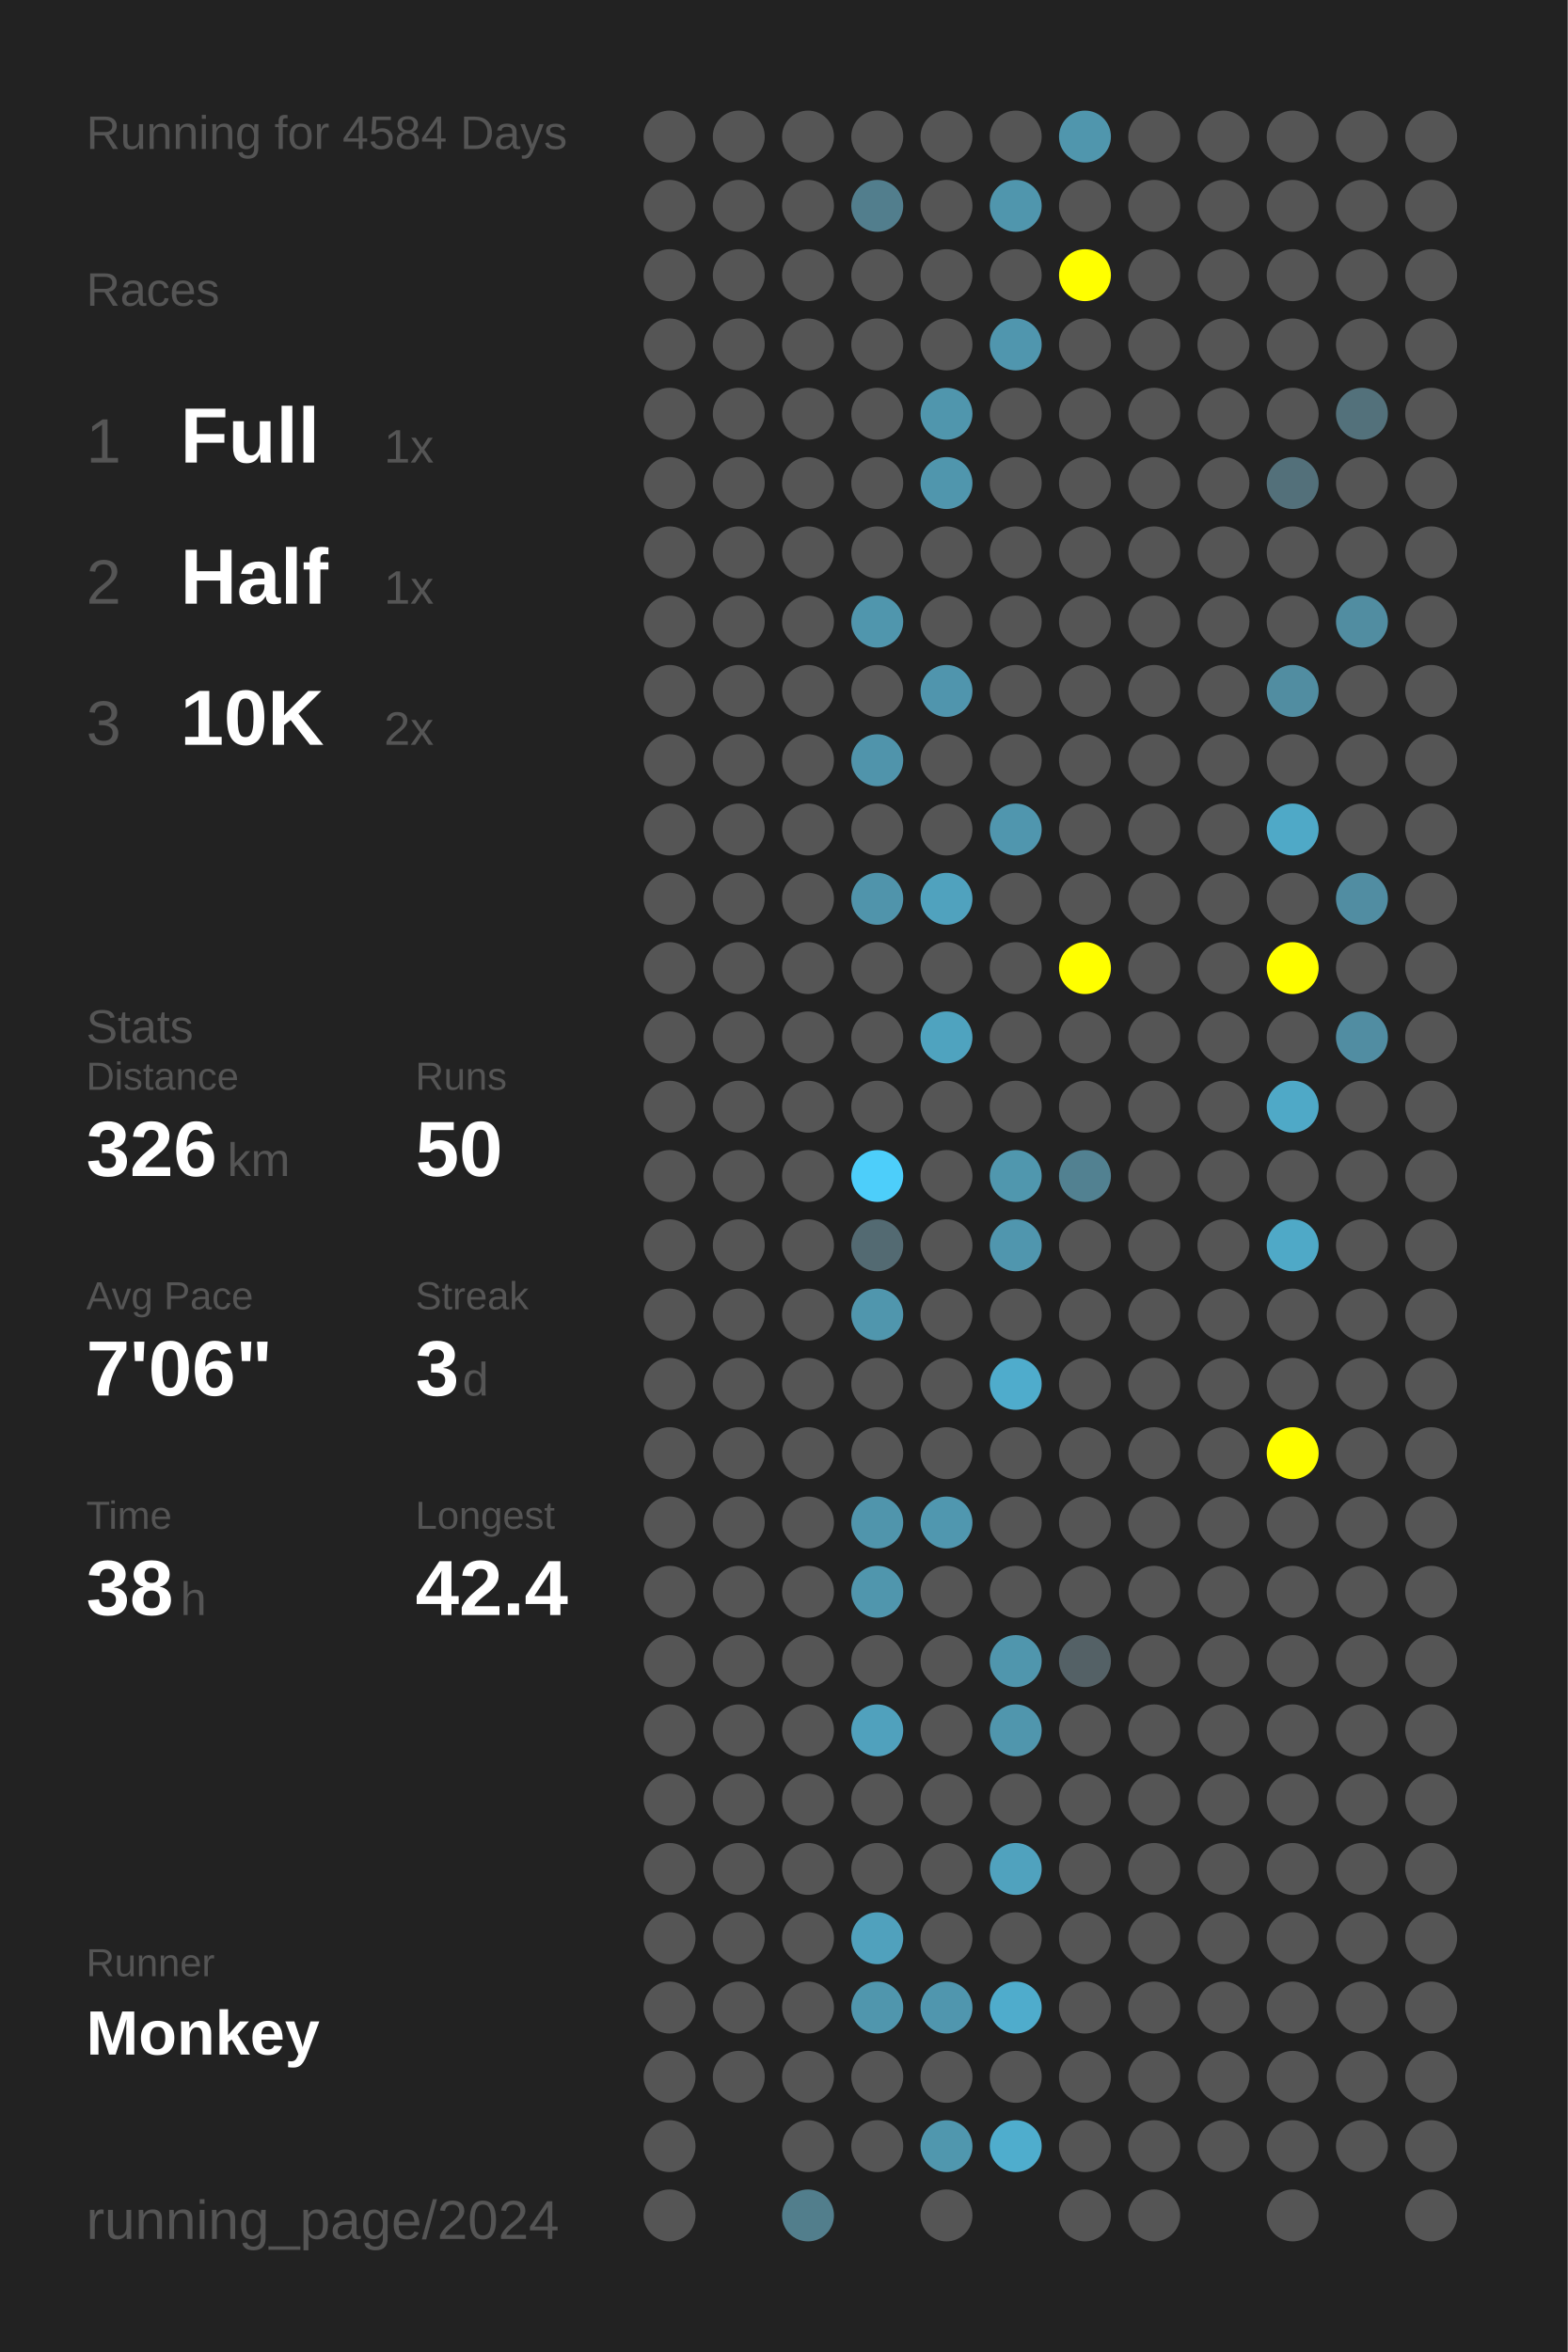
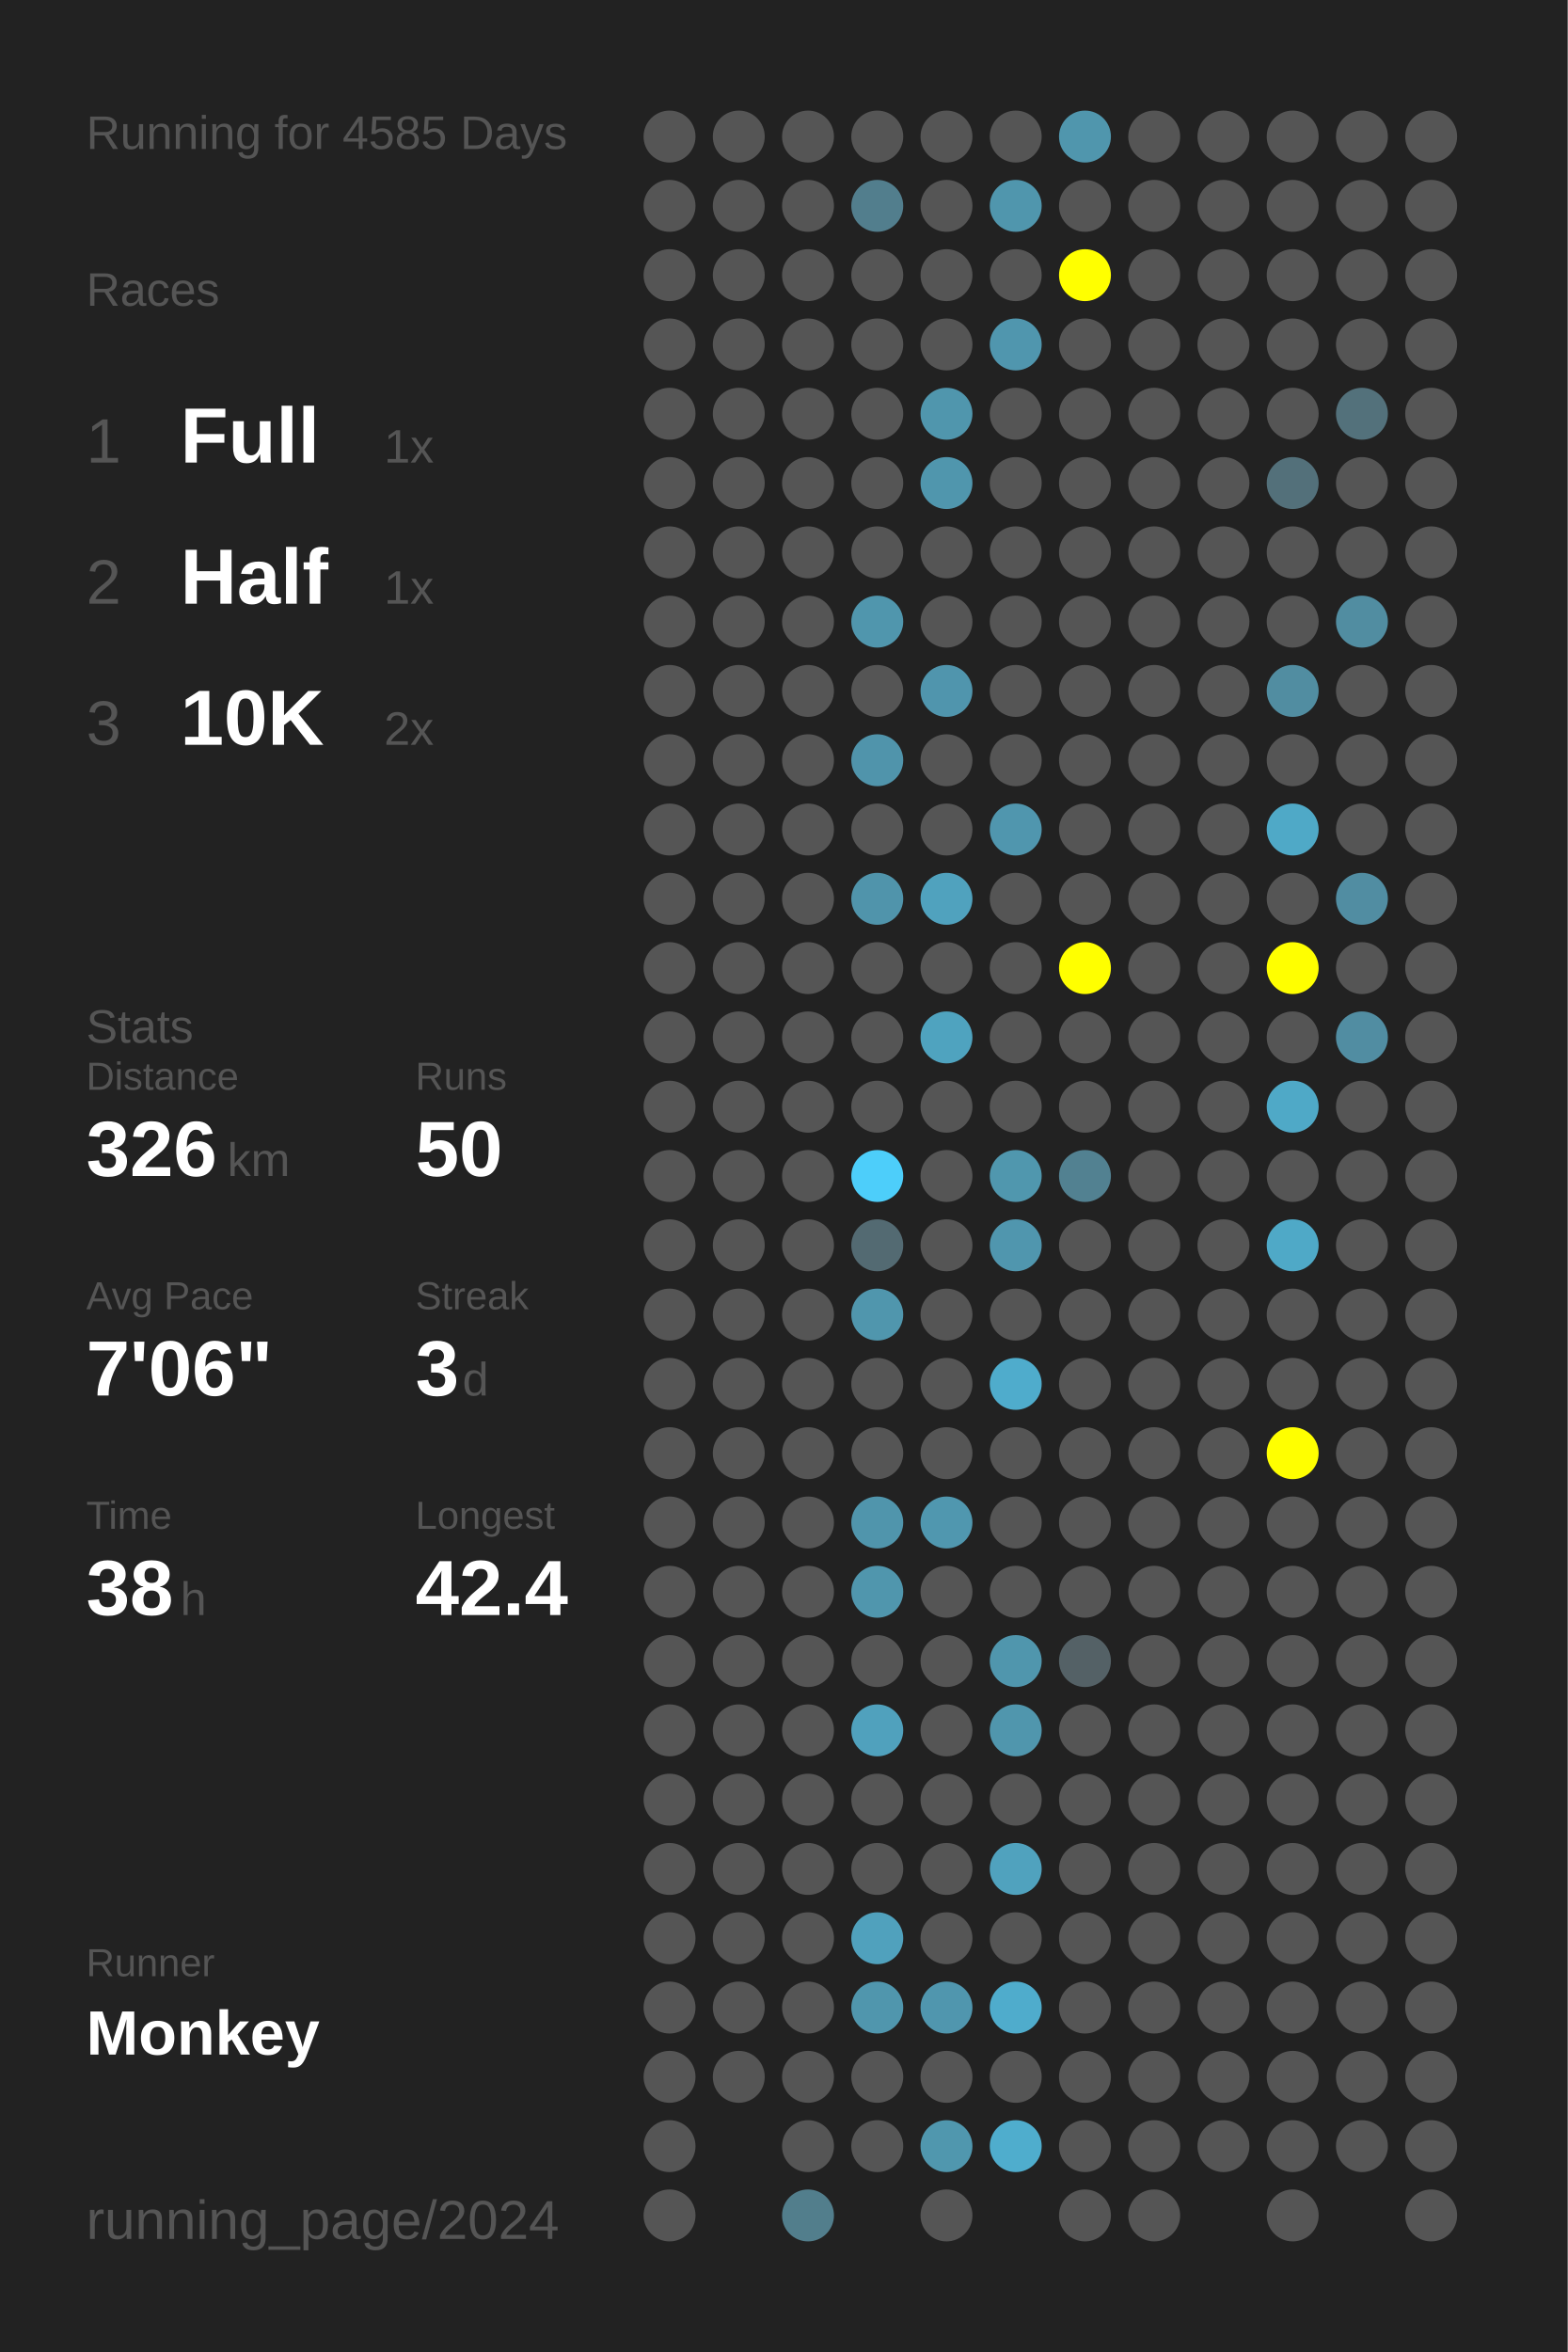
<svg xmlns="http://www.w3.org/2000/svg" baseProfile="full" height="300mm" version="1.1" viewBox="0,0,200,300" width="200mm">
  <defs />
  <rect fill="#222222" height="300" width="200" x="0" y="0" />
-   <text fill="#555555" style="font-size:6px; font-family:Arial;" x="11" y="19">Running for 4584 Days</text>
+   <text fill="#555555" style="font-size:6px; font-family:Arial;" x="11" y="19">Running for 4585 Days</text>
  <text fill="#555555" style="font-size:6px; font-family:Arial;" x="11" y="39">Races</text>
  <text fill="#555555" style="font-size:8px; font-family:Arial;" x="11" y="59">1</text>
  <text fill="#FFFFFF" style="font-size:10px; font-family:Arial; font-weight:bold;" x="23" y="59">Full</text>
  <text fill="#555555" style="font-size:6px; font-family:Arial;" x="49" y="59">1x</text>
  <text fill="#555555" style="font-size:8px; font-family:Arial;" x="11" y="77">2</text>
  <text fill="#FFFFFF" style="font-size:10px; font-family:Arial; font-weight:bold;" x="23" y="77">Half</text>
  <text fill="#555555" style="font-size:6px; font-family:Arial;" x="49" y="77">1x</text>
  <text fill="#555555" style="font-size:8px; font-family:Arial;" x="11" y="95">3</text>
  <text fill="#FFFFFF" style="font-size:10px; font-family:Arial; font-weight:bold;" x="23" y="95">10K</text>
  <text fill="#555555" style="font-size:6px; font-family:Arial;" x="49" y="95">2x</text>
  <text fill="#555555" style="font-size:6px; font-family:Arial;" x="11" y="133">Stats</text>
  <text fill="#555555" style="font-size:5px; font-family:Arial;" x="11" y="139">Distance</text>
  <text fill="#FFFFFF" style="font-size:10px; font-family:Arial; font-weight:bold;" x="11" y="150">326</text>
  <text fill="#555555" style="font-size:6px; font-family:Arial;" x="29" y="150">km</text>
  <text fill="#555555" style="font-size:5px; font-family:Arial;" x="53" y="139">Runs</text>
  <text fill="#FFFFFF" style="font-size:10px; font-family:Arial; font-weight:bold;" x="53" y="150">50</text>
  <text fill="#555555" style="font-size:5px; font-family:Arial;" x="11" y="167">Avg Pace</text>
  <text fill="#FFFFFF" style="font-size:10px; font-family:Arial; font-weight:bold;" x="11" y="178">7'06"</text>
  <text fill="#555555" style="font-size:5px; font-family:Arial;" x="53" y="167">Streak</text>
  <text fill="#FFFFFF" style="font-size:10px; font-family:Arial; font-weight:bold;" x="53" y="178">3</text>
  <text fill="#555555" style="font-size:6px; font-family:Arial;" x="59" y="178">d</text>
  <text fill="#555555" style="font-size:5px; font-family:Arial;" x="11" y="195">Time</text>
  <text fill="#FFFFFF" style="font-size:10px; font-family:Arial; font-weight:bold;" x="11" y="206">38</text>
  <text fill="#555555" style="font-size:6px; font-family:Arial;" x="23" y="206">h</text>
  <text fill="#555555" style="font-size:5px; font-family:Arial;" x="53" y="195">Longest</text>
  <text fill="#FFFFFF" style="font-size:10px; font-family:Arial; font-weight:bold;" x="53" y="206">42.4</text>
  <text fill="#555555" style="font-size:5px; font-family:Arial;" x="11" y="252.065">Runner</text>
  <text fill="#FFFFFF" style="font-size:8px; font-family:Arial; font-weight:bold;" x="11" y="262.065">Monkey</text>
  <text fill="#555555" style="font-size:7px; font-family:Arial;" x="11" y="285.581">running_page/2024</text>
  <circle cx="85.417" cy="17.419" fill="#555555" r="3.312" />
  <circle cx="85.417" cy="26.258" fill="#555555" r="3.312" />
  <circle cx="85.417" cy="35.097" fill="#555555" r="3.312" />
  <circle cx="85.417" cy="43.935" fill="#555555" r="3.312" />
  <circle cx="85.417" cy="52.774" fill="#555555" r="3.312" />
  <circle cx="85.417" cy="61.613" fill="#555555" r="3.312" />
  <circle cx="85.417" cy="70.452" fill="#555555" r="3.312" />
  <circle cx="85.417" cy="79.29" fill="#555555" r="3.312" />
  <circle cx="85.417" cy="88.129" fill="#555555" r="3.312" />
  <circle cx="85.417" cy="96.968" fill="#555555" r="3.312" />
  <circle cx="85.417" cy="105.806" fill="#555555" r="3.312" />
  <circle cx="85.417" cy="114.645" fill="#555555" r="3.312" />
  <circle cx="85.417" cy="123.484" fill="#555555" r="3.312" />
  <circle cx="85.417" cy="132.323" fill="#555555" r="3.312" />
  <circle cx="85.417" cy="141.161" fill="#555555" r="3.312" />
  <circle cx="85.417" cy="150" fill="#555555" r="3.312" />
  <circle cx="85.417" cy="158.839" fill="#555555" r="3.312" />
  <circle cx="85.417" cy="167.677" fill="#555555" r="3.312" />
  <circle cx="85.417" cy="176.516" fill="#555555" r="3.312" />
  <circle cx="85.417" cy="185.355" fill="#555555" r="3.312" />
  <circle cx="85.417" cy="194.194" fill="#555555" r="3.312" />
  <circle cx="85.417" cy="203.032" fill="#555555" r="3.312" />
  <circle cx="85.417" cy="211.871" fill="#555555" r="3.312" />
  <circle cx="85.417" cy="220.71" fill="#555555" r="3.312" />
  <circle cx="85.417" cy="229.548" fill="#555555" r="3.312" />
  <circle cx="85.417" cy="238.387" fill="#555555" r="3.312" />
  <circle cx="85.417" cy="247.226" fill="#555555" r="3.312" />
  <circle cx="85.417" cy="256.065" fill="#555555" r="3.312" />
  <circle cx="85.417" cy="264.903" fill="#555555" r="3.312" />
  <circle cx="85.417" cy="273.742" fill="#555555" r="3.312" />
  <circle cx="85.417" cy="282.581" fill="#555555" r="3.312" />
  <circle cx="94.25" cy="17.419" fill="#555555" r="3.312" />
  <circle cx="94.25" cy="26.258" fill="#555555" r="3.312" />
  <circle cx="94.25" cy="35.097" fill="#555555" r="3.312" />
  <circle cx="94.25" cy="43.935" fill="#555555" r="3.312" />
  <circle cx="94.25" cy="52.774" fill="#555555" r="3.312" />
  <circle cx="94.25" cy="61.613" fill="#555555" r="3.312" />
  <circle cx="94.25" cy="70.452" fill="#555555" r="3.312" />
  <circle cx="94.25" cy="79.29" fill="#555555" r="3.312" />
  <circle cx="94.25" cy="88.129" fill="#555555" r="3.312" />
  <circle cx="94.25" cy="96.968" fill="#555555" r="3.312" />
  <circle cx="94.25" cy="105.806" fill="#555555" r="3.312" />
  <circle cx="94.25" cy="114.645" fill="#555555" r="3.312" />
  <circle cx="94.25" cy="123.484" fill="#555555" r="3.312" />
  <circle cx="94.25" cy="132.323" fill="#555555" r="3.312" />
  <circle cx="94.25" cy="141.161" fill="#555555" r="3.312" />
  <circle cx="94.25" cy="150" fill="#555555" r="3.312" />
  <circle cx="94.25" cy="158.839" fill="#555555" r="3.312" />
  <circle cx="94.25" cy="167.677" fill="#555555" r="3.312" />
  <circle cx="94.25" cy="176.516" fill="#555555" r="3.312" />
  <circle cx="94.25" cy="185.355" fill="#555555" r="3.312" />
  <circle cx="94.25" cy="194.194" fill="#555555" r="3.312" />
  <circle cx="94.25" cy="203.032" fill="#555555" r="3.312" />
  <circle cx="94.25" cy="211.871" fill="#555555" r="3.312" />
  <circle cx="94.25" cy="220.71" fill="#555555" r="3.312" />
  <circle cx="94.25" cy="229.548" fill="#555555" r="3.312" />
  <circle cx="94.25" cy="238.387" fill="#555555" r="3.312" />
  <circle cx="94.25" cy="247.226" fill="#555555" r="3.312" />
  <circle cx="94.25" cy="256.065" fill="#555555" r="3.312" />
  <circle cx="94.25" cy="264.903" fill="#555555" r="3.312" />
  <circle cx="103.083" cy="17.419" fill="#555555" r="3.312" />
  <circle cx="103.083" cy="26.258" fill="#555555" r="3.312" />
  <circle cx="103.083" cy="35.097" fill="#555555" r="3.312" />
  <circle cx="103.083" cy="43.935" fill="#555555" r="3.312" />
  <circle cx="103.083" cy="52.774" fill="#555555" r="3.312" />
  <circle cx="103.083" cy="61.613" fill="#555555" r="3.312" />
  <circle cx="103.083" cy="70.452" fill="#555555" r="3.312" />
  <circle cx="103.083" cy="79.29" fill="#555555" r="3.312" />
  <circle cx="103.083" cy="88.129" fill="#555555" r="3.312" />
  <circle cx="103.083" cy="96.968" fill="#555555" r="3.312" />
  <circle cx="103.083" cy="105.806" fill="#555555" r="3.312" />
  <circle cx="103.083" cy="114.645" fill="#555555" r="3.312" />
  <circle cx="103.083" cy="123.484" fill="#555555" r="3.312" />
  <circle cx="103.083" cy="132.323" fill="#555555" r="3.312" />
  <circle cx="103.083" cy="141.161" fill="#555555" r="3.312" />
  <circle cx="103.083" cy="150" fill="#555555" r="3.312" />
  <circle cx="103.083" cy="158.839" fill="#555555" r="3.312" />
  <circle cx="103.083" cy="167.677" fill="#555555" r="3.312" />
  <circle cx="103.083" cy="176.516" fill="#555555" r="3.312" />
  <circle cx="103.083" cy="185.355" fill="#555555" r="3.312" />
  <circle cx="103.083" cy="194.194" fill="#555555" r="3.312" />
  <circle cx="103.083" cy="203.032" fill="#555555" r="3.312" />
  <circle cx="103.083" cy="211.871" fill="#555555" r="3.312" />
  <circle cx="103.083" cy="220.71" fill="#555555" r="3.312" />
  <circle cx="103.083" cy="229.548" fill="#555555" r="3.312" />
  <circle cx="103.083" cy="238.387" fill="#555555" r="3.312" />
  <circle cx="103.083" cy="247.226" fill="#555555" r="3.312" />
  <circle cx="103.083" cy="256.065" fill="#555555" r="3.312" />
  <circle cx="103.083" cy="264.903" fill="#555555" r="3.312" />
  <circle cx="103.083" cy="273.742" fill="#555555" r="3.312" />
  <circle cx="103.083" cy="282.581" fill="#527e8c" r="3.312" />
  <circle cx="111.917" cy="17.419" fill="#555555" r="3.312" />
  <circle cx="111.917" cy="26.258" fill="#527e8d" r="3.312" />
  <circle cx="111.917" cy="35.097" fill="#555555" r="3.312" />
  <circle cx="111.917" cy="43.935" fill="#555555" r="3.312" />
  <circle cx="111.917" cy="52.774" fill="#555555" r="3.312" />
  <circle cx="111.917" cy="61.613" fill="#555555" r="3.312" />
  <circle cx="111.917" cy="70.452" fill="#555555" r="3.312" />
  <circle cx="111.917" cy="79.29" fill="#5096ad" r="3.312" />
  <circle cx="111.917" cy="88.129" fill="#555555" r="3.312" />
  <circle cx="111.917" cy="96.968" fill="#5094ab" r="3.312" />
  <circle cx="111.917" cy="105.806" fill="#555555" r="3.312" />
  <circle cx="111.917" cy="114.645" fill="#5094ab" r="3.312" />
  <circle cx="111.917" cy="123.484" fill="#555555" r="3.312" />
  <circle cx="111.917" cy="132.323" fill="#555555" r="3.312" />
  <circle cx="111.917" cy="141.161" fill="#555555" r="3.312" />
  <circle cx="111.917" cy="150" fill="#4dcefa" r="3.312" />
  <circle cx="111.917" cy="158.839" fill="#536a72" r="3.312" />
  <circle cx="111.917" cy="167.677" fill="#5096ad" r="3.312" />
  <circle cx="111.917" cy="176.516" fill="#555555" r="3.312" />
  <circle cx="111.917" cy="185.355" fill="#555555" r="3.312" />
  <circle cx="111.917" cy="194.194" fill="#5095ac" r="3.312" />
  <circle cx="111.917" cy="203.032" fill="#5096ad" r="3.312" />
  <circle cx="111.917" cy="211.871" fill="#555555" r="3.312" />
  <circle cx="111.917" cy="220.71" fill="#50a1bd" r="3.312" />
  <circle cx="111.917" cy="229.548" fill="#555555" r="3.312" />
  <circle cx="111.917" cy="238.387" fill="#555555" r="3.312" />
  <circle cx="111.917" cy="247.226" fill="#50a1bd" r="3.312" />
  <circle cx="111.917" cy="256.065" fill="#5096ad" r="3.312" />
  <circle cx="111.917" cy="264.903" fill="#555555" r="3.312" />
  <circle cx="111.917" cy="273.742" fill="#555555" r="3.312" />
  <circle cx="120.75" cy="17.419" fill="#555555" r="3.312" />
  <circle cx="120.75" cy="26.258" fill="#555555" r="3.312" />
  <circle cx="120.75" cy="35.097" fill="#555555" r="3.312" />
  <circle cx="120.75" cy="43.935" fill="#555555" r="3.312" />
  <circle cx="120.75" cy="52.774" fill="#5096ad" r="3.312" />
  <circle cx="120.75" cy="61.613" fill="#5096ad" r="3.312" />
  <circle cx="120.75" cy="70.452" fill="#555555" r="3.312" />
  <circle cx="120.75" cy="79.29" fill="#555555" r="3.312" />
  <circle cx="120.75" cy="88.129" fill="#5095ad" r="3.312" />
  <circle cx="120.75" cy="96.968" fill="#555555" r="3.312" />
  <circle cx="120.75" cy="105.806" fill="#555555" r="3.312" />
  <circle cx="120.75" cy="114.645" fill="#50a2be" r="3.312" />
  <circle cx="120.75" cy="123.484" fill="#555555" r="3.312" />
  <circle cx="120.75" cy="132.323" fill="#4fa3bf" r="3.312" />
  <circle cx="120.75" cy="141.161" fill="#555555" r="3.312" />
  <circle cx="120.75" cy="150" fill="#555555" r="3.312" />
  <circle cx="120.75" cy="158.839" fill="#555555" r="3.312" />
  <circle cx="120.75" cy="167.677" fill="#555555" r="3.312" />
  <circle cx="120.75" cy="176.516" fill="#555555" r="3.312" />
  <circle cx="120.75" cy="185.355" fill="#555555" r="3.312" />
  <circle cx="120.75" cy="194.194" fill="#5097af" r="3.312" />
  <circle cx="120.75" cy="203.032" fill="#555555" r="3.312" />
  <circle cx="120.75" cy="211.871" fill="#555555" r="3.312" />
  <circle cx="120.75" cy="220.71" fill="#555555" r="3.312" />
  <circle cx="120.75" cy="229.548" fill="#555555" r="3.312" />
  <circle cx="120.75" cy="238.387" fill="#555555" r="3.312" />
  <circle cx="120.75" cy="247.226" fill="#555555" r="3.312" />
  <circle cx="120.75" cy="256.065" fill="#5096ae" r="3.312" />
  <circle cx="120.75" cy="264.903" fill="#555555" r="3.312" />
  <circle cx="120.75" cy="273.742" fill="#5097ae" r="3.312" />
  <circle cx="120.75" cy="282.581" fill="#555555" r="3.312" />
  <circle cx="129.583" cy="17.419" fill="#555555" r="3.312" />
  <circle cx="129.583" cy="26.258" fill="#5096ad" r="3.312" />
  <circle cx="129.583" cy="35.097" fill="#555555" r="3.312" />
  <circle cx="129.583" cy="43.935" fill="#5096ae" r="3.312" />
  <circle cx="129.583" cy="52.774" fill="#555555" r="3.312" />
  <circle cx="129.583" cy="61.613" fill="#555555" r="3.312" />
  <circle cx="129.583" cy="70.452" fill="#555555" r="3.312" />
  <circle cx="129.583" cy="79.29" fill="#555555" r="3.312" />
  <circle cx="129.583" cy="88.129" fill="#555555" r="3.312" />
  <circle cx="129.583" cy="96.968" fill="#555555" r="3.312" />
  <circle cx="129.583" cy="105.806" fill="#5096ae" r="3.312" />
  <circle cx="129.583" cy="114.645" fill="#555555" r="3.312" />
  <circle cx="129.583" cy="123.484" fill="#555555" r="3.312" />
  <circle cx="129.583" cy="132.323" fill="#555555" r="3.312" />
  <circle cx="129.583" cy="141.161" fill="#555555" r="3.312" />
  <circle cx="129.583" cy="150" fill="#5097ae" r="3.312" />
  <circle cx="129.583" cy="158.839" fill="#5096ae" r="3.312" />
  <circle cx="129.583" cy="167.677" fill="#555555" r="3.312" />
  <circle cx="129.583" cy="176.516" fill="#4faccc" r="3.312" />
  <circle cx="129.583" cy="185.355" fill="#555555" r="3.312" />
  <circle cx="129.583" cy="194.194" fill="#555555" r="3.312" />
  <circle cx="129.583" cy="203.032" fill="#555555" r="3.312" />
  <circle cx="129.583" cy="211.871" fill="#5096ad" r="3.312" />
  <circle cx="129.583" cy="220.71" fill="#5096ad" r="3.312" />
  <circle cx="129.583" cy="229.548" fill="#555555" r="3.312" />
  <circle cx="129.583" cy="238.387" fill="#50a2be" r="3.312" />
  <circle cx="129.583" cy="247.226" fill="#555555" r="3.312" />
  <circle cx="129.583" cy="256.065" fill="#4faccc" r="3.312" />
  <circle cx="129.583" cy="264.903" fill="#555555" r="3.312" />
  <circle cx="129.583" cy="273.742" fill="#4fadcd" r="3.312" />
  <circle cx="138.417" cy="17.419" fill="#5096ad" r="3.312" />
  <circle cx="138.417" cy="26.258" fill="#555555" r="3.312" />
  <circle cx="138.417" cy="35.097" fill="#FFFF00" r="3.312" />
  <circle cx="138.417" cy="43.935" fill="#555555" r="3.312" />
  <circle cx="138.417" cy="52.774" fill="#555555" r="3.312" />
  <circle cx="138.417" cy="61.613" fill="#555555" r="3.312" />
  <circle cx="138.417" cy="70.452" fill="#555555" r="3.312" />
  <circle cx="138.417" cy="79.29" fill="#555555" r="3.312" />
  <circle cx="138.417" cy="88.129" fill="#555555" r="3.312" />
  <circle cx="138.417" cy="96.968" fill="#555555" r="3.312" />
  <circle cx="138.417" cy="105.806" fill="#555555" r="3.312" />
  <circle cx="138.417" cy="114.645" fill="#555555" r="3.312" />
  <circle cx="138.417" cy="123.484" fill="#FFFF00" r="3.312" />
  <circle cx="138.417" cy="132.323" fill="#555555" r="3.312" />
  <circle cx="138.417" cy="141.161" fill="#555555" r="3.312" />
  <circle cx="138.417" cy="150" fill="#528191" r="3.312" />
  <circle cx="138.417" cy="158.839" fill="#555555" r="3.312" />
  <circle cx="138.417" cy="167.677" fill="#555555" r="3.312" />
  <circle cx="138.417" cy="176.516" fill="#555555" r="3.312" />
  <circle cx="138.417" cy="185.355" fill="#555555" r="3.312" />
  <circle cx="138.417" cy="194.194" fill="#555555" r="3.312" />
  <circle cx="138.417" cy="203.032" fill="#555555" r="3.312" />
  <circle cx="138.417" cy="211.871" fill="#546166" r="3.312" />
  <circle cx="138.417" cy="220.71" fill="#555555" r="3.312" />
  <circle cx="138.417" cy="229.548" fill="#555555" r="3.312" />
  <circle cx="138.417" cy="238.387" fill="#555555" r="3.312" />
  <circle cx="138.417" cy="247.226" fill="#555555" r="3.312" />
  <circle cx="138.417" cy="256.065" fill="#555555" r="3.312" />
  <circle cx="138.417" cy="264.903" fill="#555555" r="3.312" />
  <circle cx="138.417" cy="273.742" fill="#555555" r="3.312" />
  <circle cx="138.417" cy="282.581" fill="#555555" r="3.312" />
  <circle cx="147.25" cy="17.419" fill="#555555" r="3.312" />
  <circle cx="147.25" cy="26.258" fill="#555555" r="3.312" />
  <circle cx="147.25" cy="35.097" fill="#555555" r="3.312" />
  <circle cx="147.25" cy="43.935" fill="#555555" r="3.312" />
  <circle cx="147.25" cy="52.774" fill="#555555" r="3.312" />
  <circle cx="147.25" cy="61.613" fill="#555555" r="3.312" />
  <circle cx="147.25" cy="70.452" fill="#555555" r="3.312" />
  <circle cx="147.25" cy="79.29" fill="#555555" r="3.312" />
  <circle cx="147.25" cy="88.129" fill="#555555" r="3.312" />
  <circle cx="147.25" cy="96.968" fill="#555555" r="3.312" />
  <circle cx="147.25" cy="105.806" fill="#555555" r="3.312" />
  <circle cx="147.25" cy="114.645" fill="#555555" r="3.312" />
  <circle cx="147.25" cy="123.484" fill="#555555" r="3.312" />
  <circle cx="147.25" cy="132.323" fill="#555555" r="3.312" />
  <circle cx="147.25" cy="141.161" fill="#555555" r="3.312" />
  <circle cx="147.25" cy="150" fill="#555555" r="3.312" />
  <circle cx="147.25" cy="158.839" fill="#555555" r="3.312" />
  <circle cx="147.25" cy="167.677" fill="#555555" r="3.312" />
  <circle cx="147.25" cy="176.516" fill="#555555" r="3.312" />
  <circle cx="147.25" cy="185.355" fill="#555555" r="3.312" />
  <circle cx="147.25" cy="194.194" fill="#555555" r="3.312" />
  <circle cx="147.25" cy="203.032" fill="#555555" r="3.312" />
  <circle cx="147.25" cy="211.871" fill="#555555" r="3.312" />
  <circle cx="147.25" cy="220.71" fill="#555555" r="3.312" />
  <circle cx="147.25" cy="229.548" fill="#555555" r="3.312" />
  <circle cx="147.25" cy="238.387" fill="#555555" r="3.312" />
  <circle cx="147.25" cy="247.226" fill="#555555" r="3.312" />
  <circle cx="147.25" cy="256.065" fill="#555555" r="3.312" />
  <circle cx="147.25" cy="264.903" fill="#555555" r="3.312" />
  <circle cx="147.25" cy="273.742" fill="#555555" r="3.312" />
  <circle cx="147.25" cy="282.581" fill="#555555" r="3.312" />
  <circle cx="156.083" cy="17.419" fill="#555555" r="3.312" />
  <circle cx="156.083" cy="26.258" fill="#555555" r="3.312" />
  <circle cx="156.083" cy="35.097" fill="#555555" r="3.312" />
  <circle cx="156.083" cy="43.935" fill="#555555" r="3.312" />
  <circle cx="156.083" cy="52.774" fill="#555555" r="3.312" />
  <circle cx="156.083" cy="61.613" fill="#555555" r="3.312" />
  <circle cx="156.083" cy="70.452" fill="#555555" r="3.312" />
  <circle cx="156.083" cy="79.29" fill="#555555" r="3.312" />
  <circle cx="156.083" cy="88.129" fill="#555555" r="3.312" />
  <circle cx="156.083" cy="96.968" fill="#555555" r="3.312" />
  <circle cx="156.083" cy="105.806" fill="#555555" r="3.312" />
  <circle cx="156.083" cy="114.645" fill="#555555" r="3.312" />
  <circle cx="156.083" cy="123.484" fill="#555555" r="3.312" />
  <circle cx="156.083" cy="132.323" fill="#555555" r="3.312" />
  <circle cx="156.083" cy="141.161" fill="#555555" r="3.312" />
  <circle cx="156.083" cy="150" fill="#555555" r="3.312" />
  <circle cx="156.083" cy="158.839" fill="#555555" r="3.312" />
  <circle cx="156.083" cy="167.677" fill="#555555" r="3.312" />
  <circle cx="156.083" cy="176.516" fill="#555555" r="3.312" />
  <circle cx="156.083" cy="185.355" fill="#555555" r="3.312" />
  <circle cx="156.083" cy="194.194" fill="#555555" r="3.312" />
  <circle cx="156.083" cy="203.032" fill="#555555" r="3.312" />
  <circle cx="156.083" cy="211.871" fill="#555555" r="3.312" />
  <circle cx="156.083" cy="220.71" fill="#555555" r="3.312" />
  <circle cx="156.083" cy="229.548" fill="#555555" r="3.312" />
  <circle cx="156.083" cy="238.387" fill="#555555" r="3.312" />
  <circle cx="156.083" cy="247.226" fill="#555555" r="3.312" />
  <circle cx="156.083" cy="256.065" fill="#555555" r="3.312" />
  <circle cx="156.083" cy="264.903" fill="#555555" r="3.312" />
  <circle cx="156.083" cy="273.742" fill="#555555" r="3.312" />
  <circle cx="164.917" cy="17.419" fill="#555555" r="3.312" />
  <circle cx="164.917" cy="26.258" fill="#555555" r="3.312" />
  <circle cx="164.917" cy="35.097" fill="#555555" r="3.312" />
  <circle cx="164.917" cy="43.935" fill="#555555" r="3.312" />
  <circle cx="164.917" cy="52.774" fill="#555555" r="3.312" />
  <circle cx="164.917" cy="61.613" fill="#53707a" r="3.312" />
  <circle cx="164.917" cy="70.452" fill="#555555" r="3.312" />
  <circle cx="164.917" cy="79.29" fill="#555555" r="3.312" />
  <circle cx="164.917" cy="88.129" fill="#518da1" r="3.312" />
  <circle cx="164.917" cy="96.968" fill="#555555" r="3.312" />
  <circle cx="164.917" cy="105.806" fill="#4fa9c7" r="3.312" />
  <circle cx="164.917" cy="114.645" fill="#555555" r="3.312" />
  <circle cx="164.917" cy="123.484" fill="#FFFF00" r="3.312" />
  <circle cx="164.917" cy="132.323" fill="#555555" r="3.312" />
  <circle cx="164.917" cy="141.161" fill="#4fa9c7" r="3.312" />
  <circle cx="164.917" cy="150" fill="#555555" r="3.312" />
  <circle cx="164.917" cy="158.839" fill="#4fa9c7" r="3.312" />
  <circle cx="164.917" cy="167.677" fill="#555555" r="3.312" />
  <circle cx="164.917" cy="176.516" fill="#555555" r="3.312" />
  <circle cx="164.917" cy="185.355" fill="#FFFF00" r="3.312" />
  <circle cx="164.917" cy="194.194" fill="#555555" r="3.312" />
  <circle cx="164.917" cy="203.032" fill="#555555" r="3.312" />
  <circle cx="164.917" cy="211.871" fill="#555555" r="3.312" />
  <circle cx="164.917" cy="220.71" fill="#555555" r="3.312" />
  <circle cx="164.917" cy="229.548" fill="#555555" r="3.312" />
  <circle cx="164.917" cy="238.387" fill="#555555" r="3.312" />
  <circle cx="164.917" cy="247.226" fill="#555555" r="3.312" />
  <circle cx="164.917" cy="256.065" fill="#555555" r="3.312" />
  <circle cx="164.917" cy="264.903" fill="#555555" r="3.312" />
  <circle cx="164.917" cy="273.742" fill="#555555" r="3.312" />
  <circle cx="164.917" cy="282.581" fill="#555555" r="3.312" />
  <circle cx="173.75" cy="17.419" fill="#555555" r="3.312" />
  <circle cx="173.75" cy="26.258" fill="#555555" r="3.312" />
  <circle cx="173.75" cy="35.097" fill="#555555" r="3.312" />
  <circle cx="173.75" cy="43.935" fill="#555555" r="3.312" />
  <circle cx="173.75" cy="52.774" fill="#53717b" r="3.312" />
  <circle cx="173.75" cy="61.613" fill="#555555" r="3.312" />
  <circle cx="173.75" cy="70.452" fill="#555555" r="3.312" />
  <circle cx="173.75" cy="79.29" fill="#518da1" r="3.312" />
  <circle cx="173.75" cy="88.129" fill="#555555" r="3.312" />
  <circle cx="173.75" cy="96.968" fill="#555555" r="3.312" />
  <circle cx="173.75" cy="105.806" fill="#555555" r="3.312" />
  <circle cx="173.75" cy="114.645" fill="#518da2" r="3.312" />
  <circle cx="173.75" cy="123.484" fill="#555555" r="3.312" />
  <circle cx="173.75" cy="132.323" fill="#518da2" r="3.312" />
  <circle cx="173.75" cy="141.161" fill="#555555" r="3.312" />
  <circle cx="173.75" cy="150" fill="#555555" r="3.312" />
  <circle cx="173.75" cy="158.839" fill="#555555" r="3.312" />
  <circle cx="173.75" cy="167.677" fill="#555555" r="3.312" />
  <circle cx="173.75" cy="176.516" fill="#555555" r="3.312" />
  <circle cx="173.75" cy="185.355" fill="#555555" r="3.312" />
  <circle cx="173.75" cy="194.194" fill="#555555" r="3.312" />
  <circle cx="173.75" cy="203.032" fill="#555555" r="3.312" />
  <circle cx="173.75" cy="211.871" fill="#555555" r="3.312" />
  <circle cx="173.75" cy="220.71" fill="#555555" r="3.312" />
  <circle cx="173.75" cy="229.548" fill="#555555" r="3.312" />
  <circle cx="173.75" cy="238.387" fill="#555555" r="3.312" />
  <circle cx="173.75" cy="247.226" fill="#555555" r="3.312" />
  <circle cx="173.75" cy="256.065" fill="#555555" r="3.312" />
  <circle cx="173.75" cy="264.903" fill="#555555" r="3.312" />
  <circle cx="173.75" cy="273.742" fill="#555555" r="3.312" />
  <circle cx="182.583" cy="17.419" fill="#555555" r="3.312" />
  <circle cx="182.583" cy="26.258" fill="#555555" r="3.312" />
  <circle cx="182.583" cy="35.097" fill="#555555" r="3.312" />
  <circle cx="182.583" cy="43.935" fill="#555555" r="3.312" />
  <circle cx="182.583" cy="52.774" fill="#555555" r="3.312" />
  <circle cx="182.583" cy="61.613" fill="#555555" r="3.312" />
  <circle cx="182.583" cy="70.452" fill="#555555" r="3.312" />
  <circle cx="182.583" cy="79.29" fill="#555555" r="3.312" />
  <circle cx="182.583" cy="88.129" fill="#555555" r="3.312" />
  <circle cx="182.583" cy="96.968" fill="#555555" r="3.312" />
  <circle cx="182.583" cy="105.806" fill="#555555" r="3.312" />
  <circle cx="182.583" cy="114.645" fill="#555555" r="3.312" />
  <circle cx="182.583" cy="123.484" fill="#555555" r="3.312" />
  <circle cx="182.583" cy="132.323" fill="#555555" r="3.312" />
  <circle cx="182.583" cy="141.161" fill="#555555" r="3.312" />
  <circle cx="182.583" cy="150" fill="#555555" r="3.312" />
  <circle cx="182.583" cy="158.839" fill="#555555" r="3.312" />
  <circle cx="182.583" cy="167.677" fill="#555555" r="3.312" />
  <circle cx="182.583" cy="176.516" fill="#555555" r="3.312" />
  <circle cx="182.583" cy="185.355" fill="#555555" r="3.312" />
  <circle cx="182.583" cy="194.194" fill="#555555" r="3.312" />
  <circle cx="182.583" cy="203.032" fill="#555555" r="3.312" />
  <circle cx="182.583" cy="211.871" fill="#555555" r="3.312" />
  <circle cx="182.583" cy="220.71" fill="#555555" r="3.312" />
  <circle cx="182.583" cy="229.548" fill="#555555" r="3.312" />
  <circle cx="182.583" cy="238.387" fill="#555555" r="3.312" />
  <circle cx="182.583" cy="247.226" fill="#555555" r="3.312" />
  <circle cx="182.583" cy="256.065" fill="#555555" r="3.312" />
  <circle cx="182.583" cy="264.903" fill="#555555" r="3.312" />
  <circle cx="182.583" cy="273.742" fill="#555555" r="3.312" />
  <circle cx="182.583" cy="282.581" fill="#555555" r="3.312" />
</svg>
